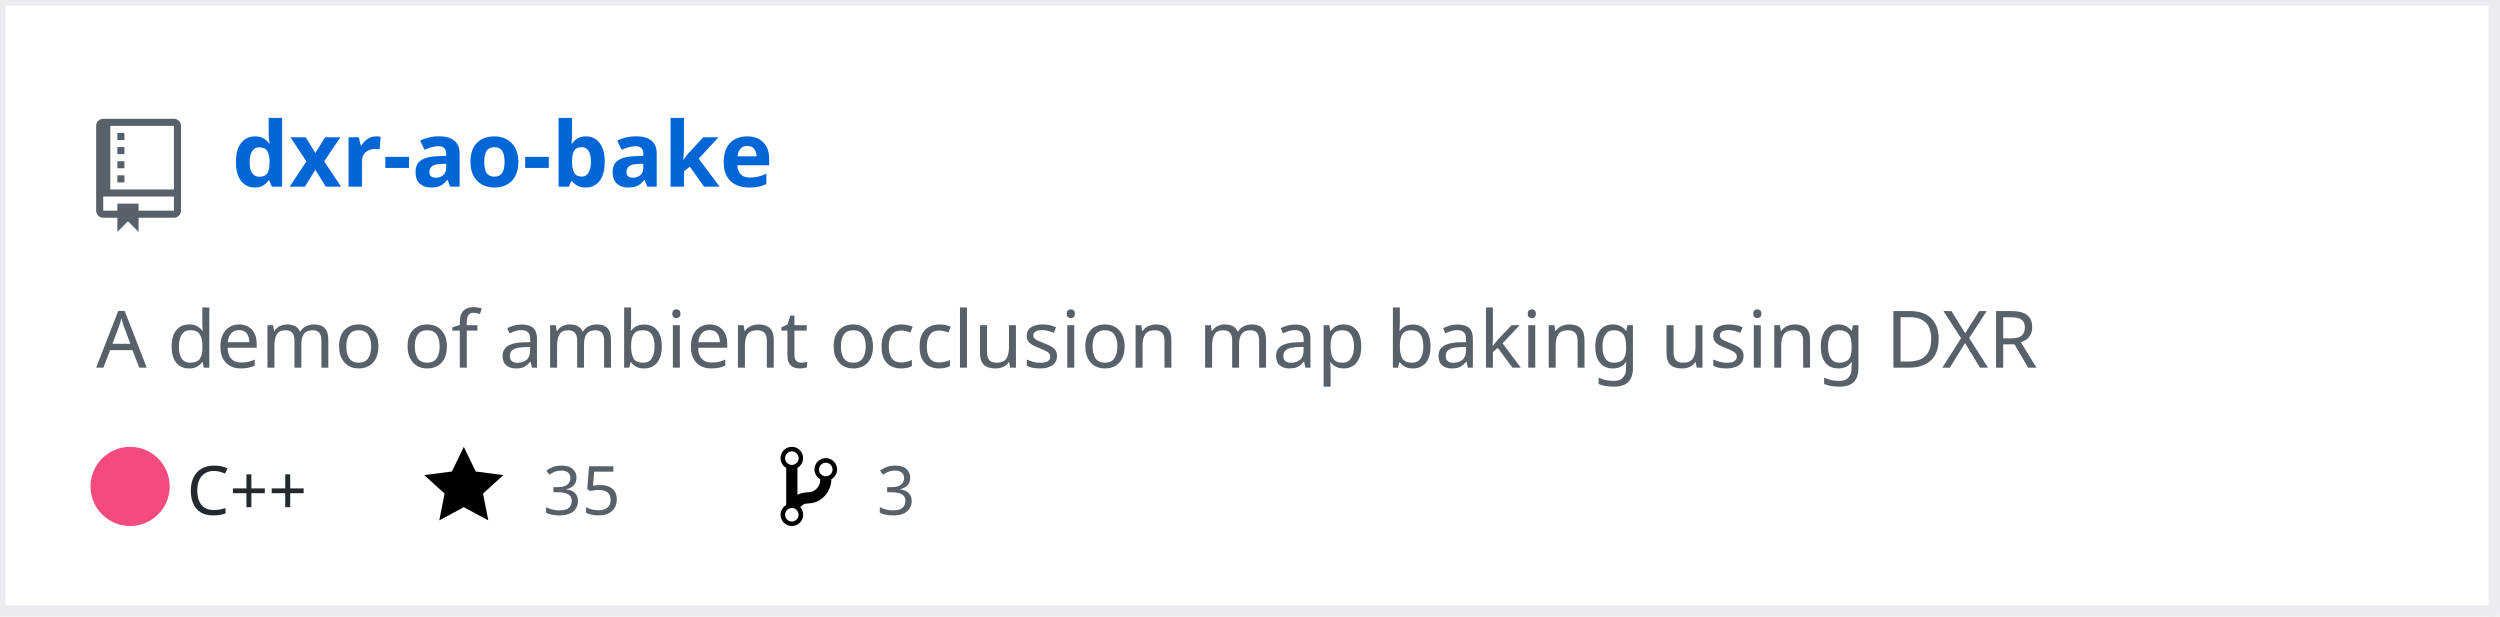
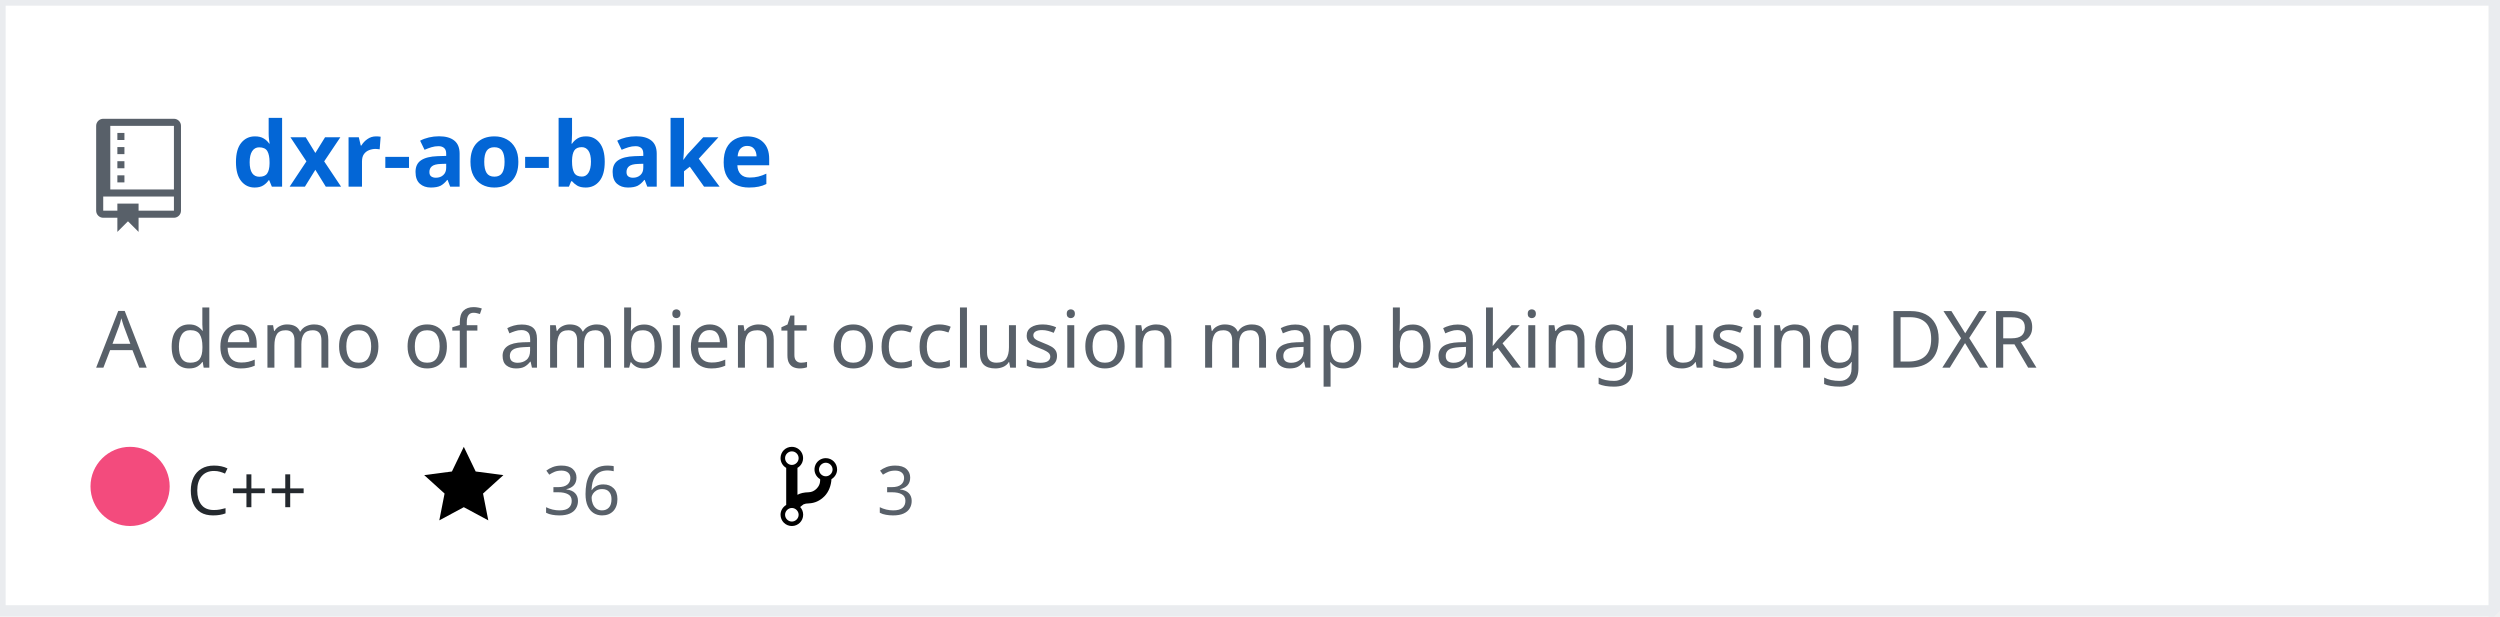
<svg xmlns="http://www.w3.org/2000/svg" width="442" height="109" version="1.2" baseProfile="tiny" data-reactroot="">
  <defs />
  <g fill="none" stroke="black" stroke-width="1" fill-rule="evenodd" stroke-linecap="square" stroke-linejoin="bevel">
    <g fill="#ffffff" fill-opacity="1" stroke="none" transform="matrix(1,0,0,1,0,0)">
      <rect x="0" y="0" width="440" height="109" />
    </g>
    <rect x="0" y="0" width="441" height="108" stroke="#eaecef" stroke-width="2" />
    <g fill="#586069" fill-opacity="1" stroke="none" transform="matrix(1.25,0,0,1.25,17,21)">
      <path vector-effect="none" fill-rule="evenodd" d="M4,9 L3,9 L3,8 L4,8 L4,9 M4,6 L3,6 L3,7 L4,7 L4,6 M4,4 L3,4 L3,5 L4,5 L4,4 M4,2 L3,2 L3,3 L4,3 L4,2 M12,1 L12,13 C12,13.55 11.55,14 11,14 L6,14 L6,16 L4.5,14.5 L3,16 L3,14 L1,14 C0.45,14 0,13.55 0,13 L0,1 C0,0.45 0.45,0 1,0 L11,0 C11.55,0 12,0.45 12,1 M11,11 L1,11 L1,13 L3,13 L3,12 L6,12 L6,13 L11,13 L11,11 M11,1 L2,1 L2,10 L11,10 L11,1" />
    </g>
    <g fill="#0366d6" fill-opacity="1" stroke="#0366d6" stroke-opacity="1" stroke-width="1" stroke-linecap="square" stroke-linejoin="bevel" transform="matrix(1,0,0,1,0,0)">
      <a target="" href="https://github.com/Twinklebear/dxr-ao-bake">
        <text fill="#0366d6" fill-opacity="1" stroke="none" xml:space="preserve" x="41" y="33" font-family="sans-serif" font-size="16" font-weight="630" font-style="normal">dxr-ao-bake</text>
      </a>
    </g>
    <g fill="#586069" fill-opacity="1" stroke="#586069" stroke-opacity="1" stroke-width="1" stroke-linecap="square" stroke-linejoin="bevel" transform="matrix(1,0,0,1,0,0)">
      <text fill="#586069" fill-opacity="1" stroke="none" xml:space="preserve" x="17" y="65" font-family="sans-serif" font-size="14" font-weight="400" font-style="normal">A demo of ambient occlusion map baking using DXR </text>
    </g>
    <g fill="#24292e" fill-opacity="1" stroke="#24292e" stroke-opacity="1" stroke-width="1" stroke-linecap="square" stroke-linejoin="bevel" transform="matrix(1,0,0,1,0,0)">
      <text fill="#24292e" fill-opacity="1" stroke="none" xml:space="preserve" x="33" y="91" font-family="sans-serif" font-size="12" font-weight="400" font-style="normal">C++</text>
    </g>
    <g fill="#000000" fill-opacity="1" stroke="none" transform="matrix(1,0,0,1,75,78)">
      <a target="" href="https://github.com/Twinklebear/dxr-ao-bake/stargazers">
        <path vector-effect="none" fill-rule="evenodd" d="M14,6 L9.1,5.36 L7,1 L4.9,5.36 L0,6 L3.6,9.26 L2.67,14 L7,11.67 L11.33,14 L10.4,9.26 L14,6" />
      </a>
    </g>
    <g fill="#586069" fill-opacity="1" stroke="#586069" stroke-opacity="1" stroke-width="1" stroke-linecap="square" stroke-linejoin="bevel" transform="matrix(1,0,0,1,0,0)">
      <a target="" href="https://github.com/Twinklebear/dxr-ao-bake/stargazers">
-         <text fill="#586069" fill-opacity="1" stroke="none" xml:space="preserve" x="96" y="91" font-family="sans-serif" font-size="12" font-weight="400" font-style="normal">35</text>
+         <text fill="#586069" fill-opacity="1" stroke="none" xml:space="preserve" x="96" y="91" font-family="sans-serif" font-size="12" font-weight="400" font-style="normal">36</text>
      </a>
    </g>
    <g fill="#000000" fill-opacity="1" stroke="none" transform="matrix(1,0,0,1,138,78)">
      <a target="" href="https://github.com/Twinklebear/dxr-ao-bake/network/members">
        <path vector-effect="none" fill-rule="evenodd" d="M10,5 C10,3.89 9.11,3 8,3 C7.097,2.998 6.305,3.603 6.07,4.476 C5.836,5.348 6.217,6.269 7,6.72 L7,7.02 C6.98,7.54 6.77,8 6.37,8.4 C5.97,8.8 5.51,9.01 4.99,9.03 C4.16,9.05 3.51,9.19 2.99,9.48 L2.99,4.72 C3.773,4.269 4.154,3.348 3.92,2.476 C3.685,1.603 2.893,0.998 1.99,1 C0.88,1 0,1.89 0,3 C0.004,3.71 0.385,4.365 1,4.72 L1,11.28 C0.41,11.63 0,12.27 0,13 C0,14.11 0.89,15 2,15 C3.11,15 4,14.11 4,13 C4,12.47 3.8,12 3.47,11.64 C3.56,11.58 3.95,11.23 4.06,11.17 C4.31,11.06 4.62,11 5,11 C6.05,10.95 6.95,10.55 7.75,9.75 C8.55,8.95 8.95,7.77 9,6.73 L8.98,6.73 C9.59,6.37 10,5.73 10,5 M2,1.8 C2.66,1.8 3.2,2.35 3.2,3 C3.2,3.65 2.65,4.2 2,4.2 C1.35,4.2 0.8,3.65 0.8,3 C0.8,2.35 1.35,1.8 2,1.8 M2,14.21 C1.34,14.21 0.8,13.66 0.8,13.01 C0.8,12.36 1.35,11.81 2,11.81 C2.65,11.81 3.2,12.36 3.2,13.01 C3.2,13.66 2.65,14.21 2,14.21 M8,6.21 C7.34,6.21 6.8,5.66 6.8,5.01 C6.8,4.36 7.35,3.81 8,3.81 C8.65,3.81 9.2,4.36 9.2,5.01 C9.2,5.66 8.65,6.21 8,6.21 " />
      </a>
    </g>
    <g fill="#586069" fill-opacity="1" stroke="#586069" stroke-opacity="1" stroke-width="1" stroke-linecap="square" stroke-linejoin="bevel" transform="matrix(1,0,0,1,0,0)">
      <a target="" href="https://github.com/Twinklebear/dxr-ao-bake/network/members">
        <text fill="" fill-opacity="1" stroke="none" xml:space="preserve" x="155" y="91" font-family="sans-serif" font-size="12" font-weight="400" font-style="normal">3</text>
      </a>
    </g>
    <circle cx="23" cy="86" r="7" stroke="none" fill="#f34b7d" />
  </g>
</svg>
